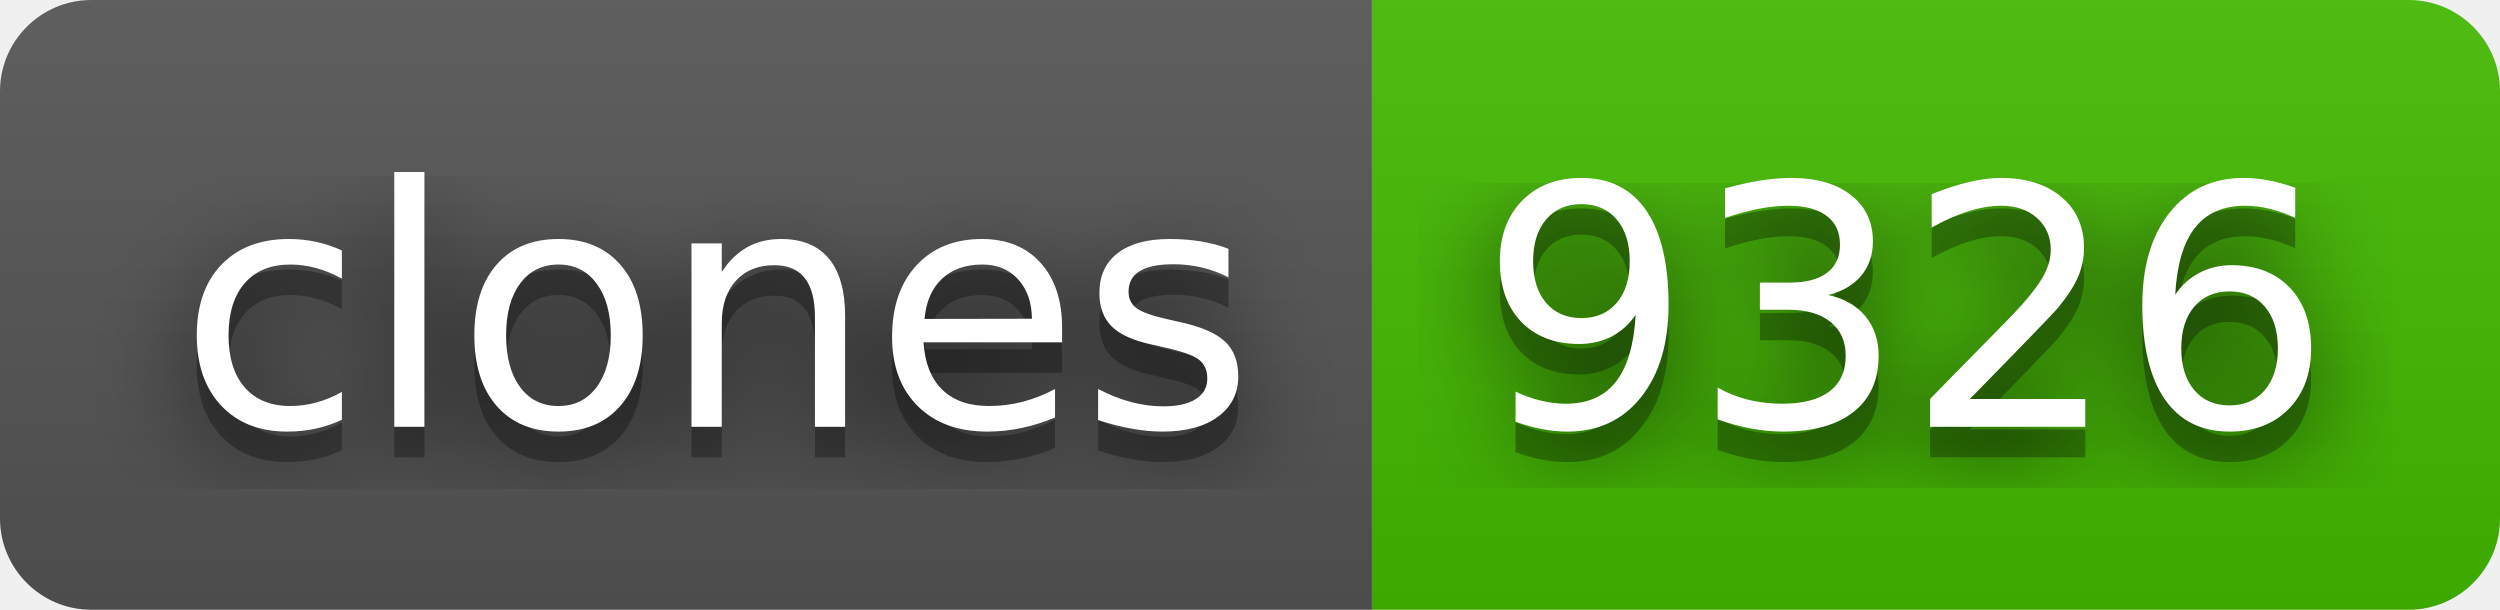
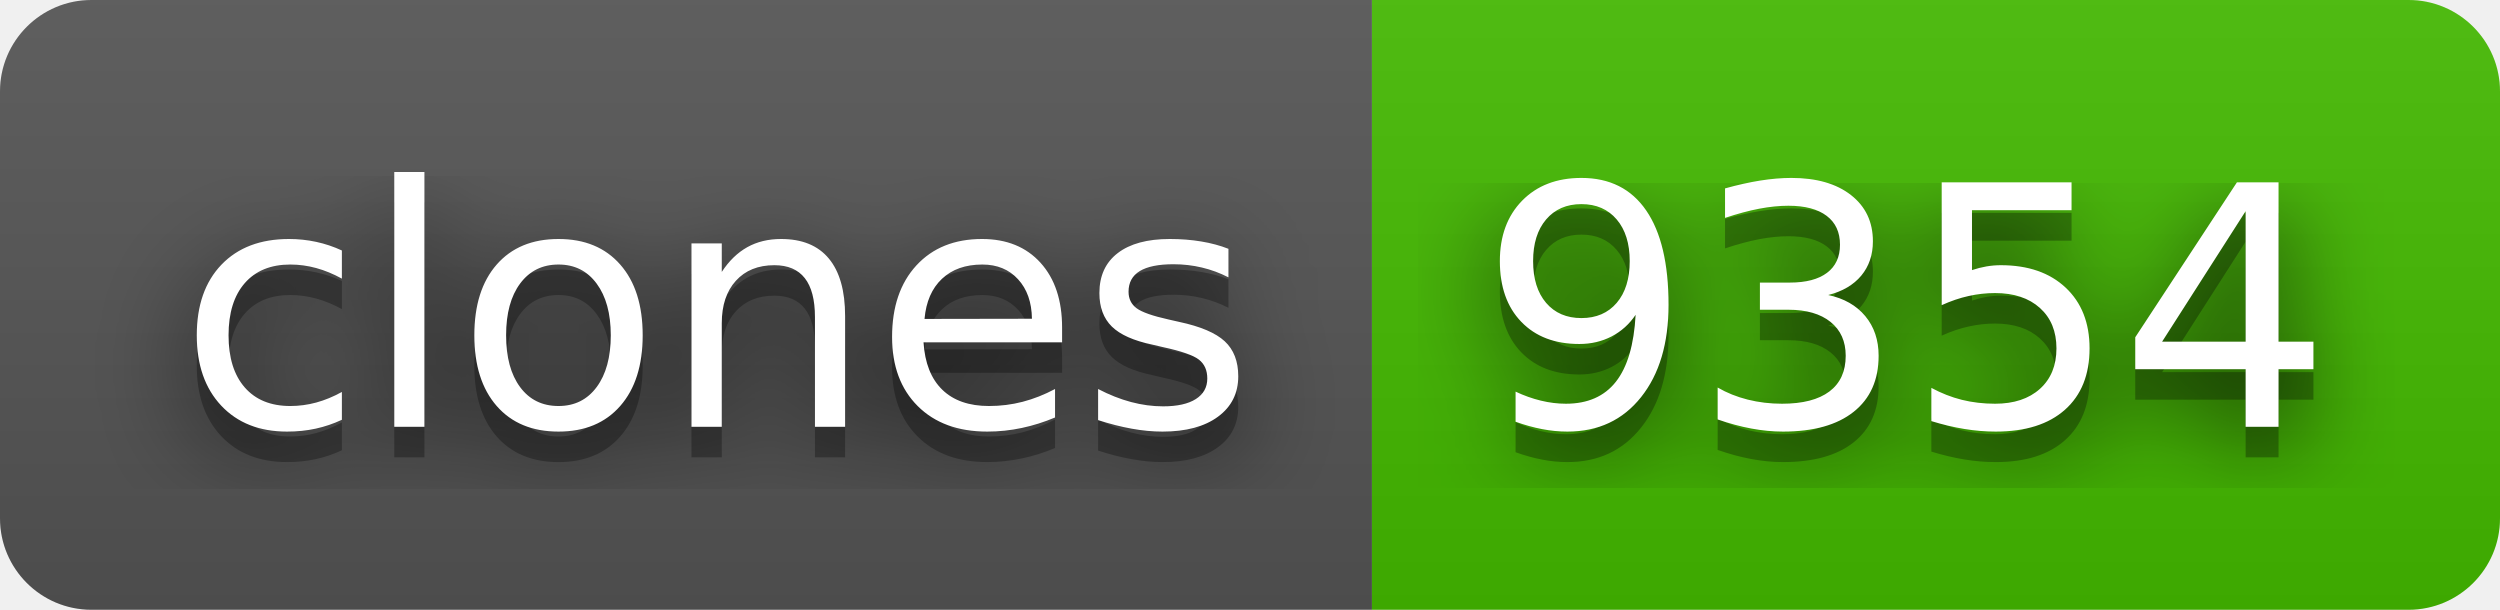
- <svg xmlns="http://www.w3.org/2000/svg" width="82" height="20" role="img" aria-label="clones: 9326">
+ <svg xmlns="http://www.w3.org/2000/svg" width="82" height="20" role="img" aria-label="clones: 9354">
  <filter id="blur">
    <feGaussianBlur stdDeviation="16" />
  </filter>
  <linearGradient id="s" x2="0" y2="100%">
    <stop offset="0" stop-color="#bbb" stop-opacity=".1" />
    <stop offset="1" stop-opacity=".1" />
  </linearGradient>
  <clipPath id="r">
    <rect width="82" height="20" rx="3" />
  </clipPath>
  <g clip-path="url(#r)">
    <rect width="45" height="20" fill="#555" />
    <rect x="45" width="37" height="20" fill="#4b0" />
    <rect width="82" height="20" fill="url(#s)" />
  </g>
  <g fill="#fff" text-anchor="middle" font-family="Verdana,Geneva,DejaVu Sans,sans-serif" text-rendering="geometricPrecision" font-size="110">
    <g transform="scale(.1)">
      <g aria-hidden="true" fill="#010101">
        <text x="235" y="150" fill-opacity=".8" filter="url(#blur)" textLength="350">clones</text>
        <text x="235" y="150" fill-opacity=".3" textLength="350">clones</text>
      </g>
      <text x="235" y="140" textLength="350">clones</text>
    </g>
    <g transform="scale(.1)">
      <g aria-hidden="true" fill="#010101">
-         <text x="625" y="150" fill-opacity=".8" filter="url(#blur)" textLength="270">9326</text>
-         <text x="625" y="150" fill-opacity=".3" textLength="270">9326</text>
+         <text x="625" y="150" fill-opacity=".8" filter="url(#blur)" textLength="270">9354</text>
+         <text x="625" y="150" fill-opacity=".3" textLength="270">9354</text>
      </g>
-       <text x="625" y="140" textLength="270">9326</text>
+       <text x="625" y="140" textLength="270">9354</text>
    </g>
  </g>
</svg>
